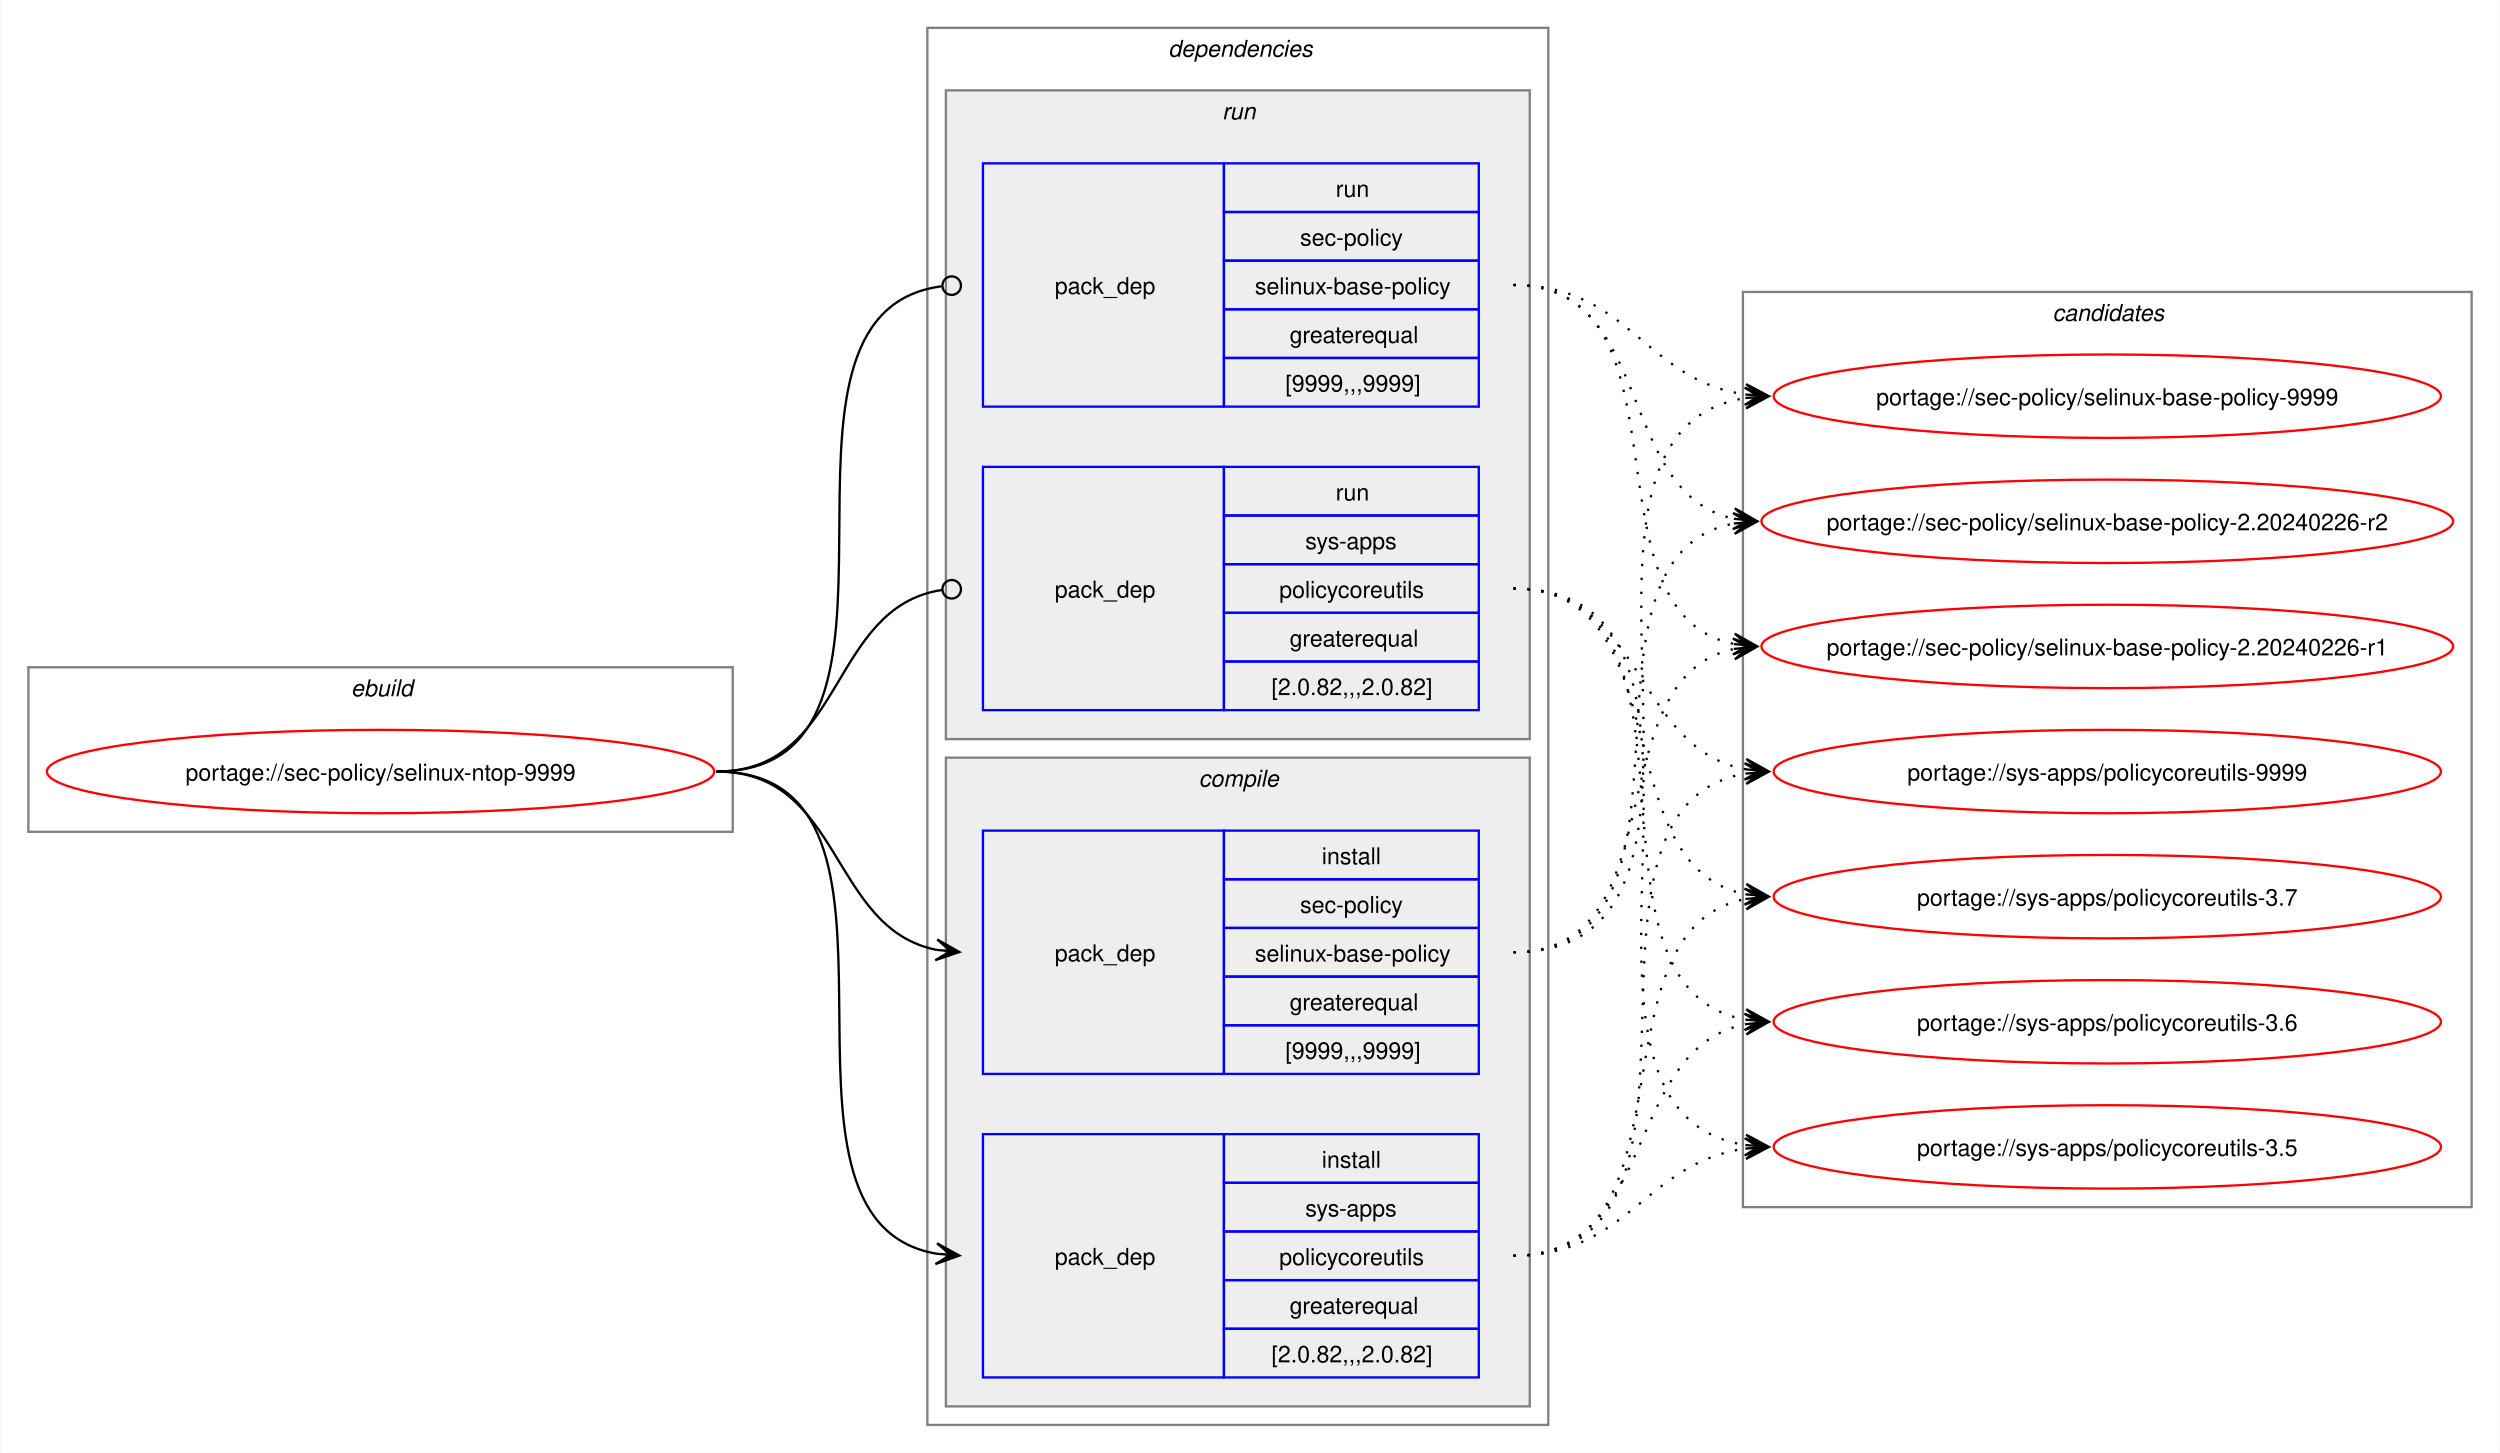
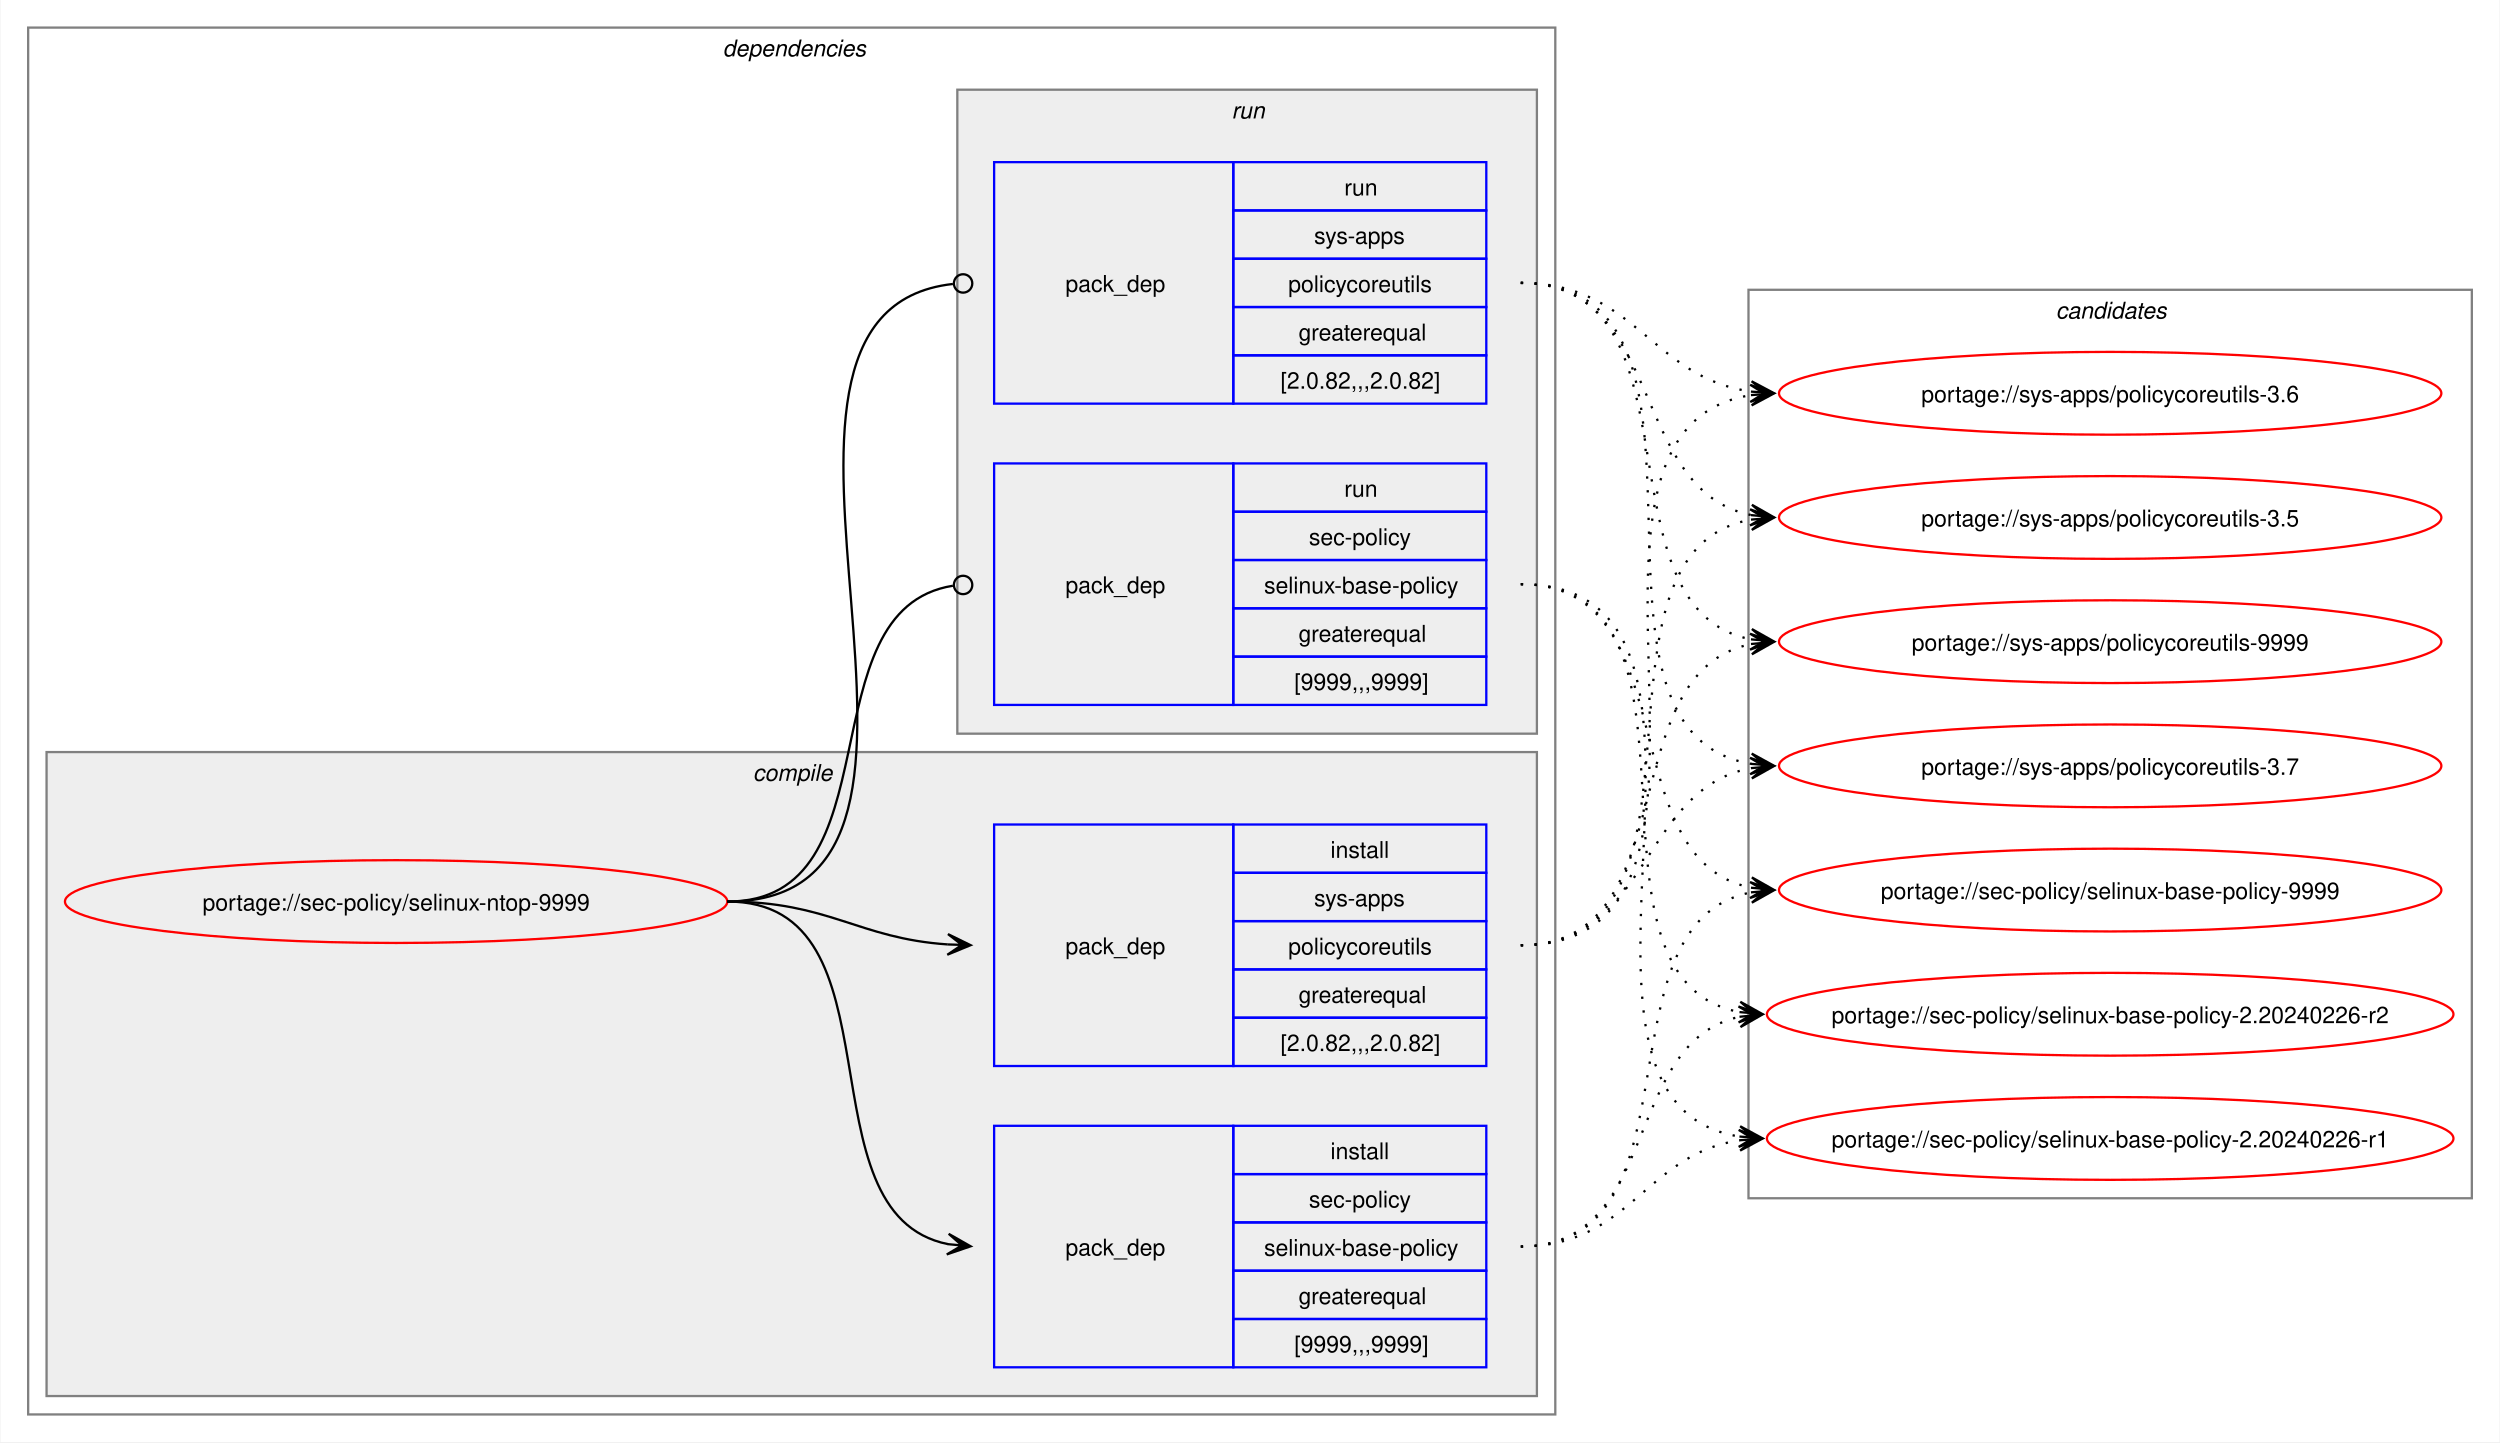
- <svg xmlns="http://www.w3.org/2000/svg" xmlns:xlink="http://www.w3.org/1999/xlink" width="1079pt" height="627pt" viewBox="0.00 0.00 1078.51 627.00">
+ <svg xmlns="http://www.w3.org/2000/svg" xmlns:xlink="http://www.w3.org/1999/xlink" width="1087pt" height="627pt" viewBox="0.00 0.00 1086.51 627.00">
  <g id="graph0" class="graph" transform="scale(1 1) rotate(0) translate(4 623)">
-     <polygon fill="white" stroke="none" points="-4,4 -4,-623 1074.51,-623 1074.51,4 -4,4" />
-     <g id="clust1" class="cluster">
-       <polygon fill="none" stroke="gray" points="8,-264 8,-335 312,-335 312,-264 8,-264" />
-       <text text-anchor="start" x="147.25" y="-322.5" font-family="Helvetica,sans-Serif" font-style="italic" font-size="10.00">ebuild</text>
-     </g>
+     <polygon fill="white" stroke="none" points="-4,4 -4,-623 1082.51,-623 1082.51,4 -4,4" />
    <g id="clust2" class="cluster">
-       <polygon fill="none" stroke="gray" points="396,-8 396,-611 664,-611 664,-8 396,-8" />
-       <text text-anchor="start" x="500" y="-598.5" font-family="Helvetica,sans-Serif" font-style="italic" font-size="10.00">dependencies</text>
+       <polygon fill="none" stroke="gray" points="8,-8 8,-611 672,-611 672,-8 8,-8" />
+       <text text-anchor="start" x="310" y="-598.5" font-family="Helvetica,sans-Serif" font-style="italic" font-size="10.00">dependencies</text>
+     </g>
+     <g id="clust3" class="cluster">
+       <polygon fill="#eeeeee" stroke="gray" points="16,-16 16,-296 664,-296 664,-16 16,-16" />
+       <text text-anchor="start" x="323.12" y="-283.5" font-family="Helvetica,sans-Serif" font-style="italic" font-size="10.00">compile</text>
    </g>
    <g id="clust7" class="cluster">
-       <polygon fill="#eeeeee" stroke="gray" points="404,-304 404,-584 656,-584 656,-304 404,-304" />
-       <text text-anchor="start" x="523.25" y="-571.5" font-family="Helvetica,sans-Serif" font-style="italic" font-size="10.00">run</text>
-     </g>
-     <g id="clust3" class="cluster">
-       <polygon fill="#eeeeee" stroke="gray" points="404,-16 404,-296 656,-296 656,-16 404,-16" />
-       <text text-anchor="start" x="513.12" y="-283.5" font-family="Helvetica,sans-Serif" font-style="italic" font-size="10.00">compile</text>
+       <polygon fill="#eeeeee" stroke="gray" points="412,-304 412,-584 664,-584 664,-304 412,-304" />
+       <text text-anchor="start" x="531.25" y="-571.5" font-family="Helvetica,sans-Serif" font-style="italic" font-size="10.00">run</text>
    </g>
    <g id="clust10" class="cluster">
-       <polygon fill="none" stroke="gray" points="748,-102 748,-497 1062.51,-497 1062.51,-102 748,-102" />
-       <text text-anchor="start" x="881.63" y="-484.5" font-family="Helvetica,sans-Serif" font-style="italic" font-size="10.00">candidates</text>
+       <polygon fill="none" stroke="gray" points="756,-102 756,-497 1070.51,-497 1070.51,-102 756,-102" />
+       <text text-anchor="start" x="889.63" y="-484.5" font-family="Helvetica,sans-Serif" font-style="italic" font-size="10.00">candidates</text>
    </g>
    <g id="node1" class="node">
      <g id="a_node1">
        <a xlink:href="../sec-policy/selinux-ntop-9999.svg" xlink:title="portage://sec-policy/selinux-ntop-9999">
-           <ellipse fill="none" stroke="red" cx="160" cy="-290" rx="144" ry="18" />
-           <text text-anchor="middle" x="160" y="-286.12" font-family="Helvetica,sans-Serif" font-size="10.00">portage://sec-policy/selinux-ntop-9999</text>
+           <ellipse fill="none" stroke="red" cx="168" cy="-231" rx="144" ry="18" />
+           <text text-anchor="middle" x="168" y="-227.12" font-family="Helvetica,sans-Serif" font-size="10.00">portage://sec-policy/selinux-ntop-9999</text>
        </a>
      </g>
    </g>
    <g id="node2" class="node">
-       <polygon fill="none" stroke="blue" points="420,-159.5 420,-264.5 524,-264.5 524,-159.5 420,-159.5" />
-       <text text-anchor="start" x="451" y="-208.12" font-family="Helvetica,sans-Serif" font-size="10.00">pack_dep</text>
-       <polygon fill="none" stroke="blue" points="524,-243.5 524,-264.5 634,-264.5 634,-243.5 524,-243.5" />
-       <text text-anchor="start" x="566.25" y="-250" font-family="Helvetica,sans-Serif" font-size="10.00">install</text>
-       <polygon fill="none" stroke="blue" points="524,-222.5 524,-243.5 634,-243.5 634,-222.5 524,-222.5" />
-       <text text-anchor="start" x="556.87" y="-229" font-family="Helvetica,sans-Serif" font-size="10.00">sec-policy</text>
-       <polygon fill="none" stroke="blue" points="524,-201.5 524,-222.5 634,-222.5 634,-201.5 524,-201.5" />
-       <text text-anchor="start" x="537.37" y="-208" font-family="Helvetica,sans-Serif" font-size="10.00">selinux-base-policy</text>
-       <polygon fill="none" stroke="blue" points="524,-180.5 524,-201.5 634,-201.5 634,-180.5 524,-180.5" />
-       <text text-anchor="start" x="552.37" y="-187" font-family="Helvetica,sans-Serif" font-size="10.00">greaterequal</text>
-       <polygon fill="none" stroke="blue" points="524,-159.5 524,-180.5 634,-180.5 634,-159.5 524,-159.5" />
-       <text text-anchor="start" x="550.5" y="-166" font-family="Helvetica,sans-Serif" font-size="10.00">[9999,,,9999]</text>
+       <polygon fill="none" stroke="blue" points="428,-28.5 428,-133.5 532,-133.5 532,-28.5 428,-28.5" />
+       <text text-anchor="start" x="459" y="-77.12" font-family="Helvetica,sans-Serif" font-size="10.00">pack_dep</text>
+       <polygon fill="none" stroke="blue" points="532,-112.5 532,-133.5 642,-133.5 642,-112.5 532,-112.5" />
+       <text text-anchor="start" x="574.25" y="-119" font-family="Helvetica,sans-Serif" font-size="10.00">install</text>
+       <polygon fill="none" stroke="blue" points="532,-91.5 532,-112.5 642,-112.5 642,-91.5 532,-91.5" />
+       <text text-anchor="start" x="564.87" y="-98" font-family="Helvetica,sans-Serif" font-size="10.00">sec-policy</text>
+       <polygon fill="none" stroke="blue" points="532,-70.5 532,-91.5 642,-91.5 642,-70.5 532,-70.5" />
+       <text text-anchor="start" x="545.37" y="-77" font-family="Helvetica,sans-Serif" font-size="10.00">selinux-base-policy</text>
+       <polygon fill="none" stroke="blue" points="532,-49.5 532,-70.5 642,-70.5 642,-49.5 532,-49.5" />
+       <text text-anchor="start" x="560.37" y="-56" font-family="Helvetica,sans-Serif" font-size="10.00">greaterequal</text>
+       <polygon fill="none" stroke="blue" points="532,-28.5 532,-49.5 642,-49.5 642,-28.5 532,-28.5" />
+       <text text-anchor="start" x="558.5" y="-35" font-family="Helvetica,sans-Serif" font-size="10.00">[9999,,,9999]</text>
    </g>
    <g id="edge1" class="edge">
-       <path fill="none" stroke="black" d="M305,-290C359.49,-290 353.69,-222.3 399.93,-213.04" />
-       <polygon fill="black" stroke="black" points="409.79,-212.11 400.25,-217.53 406.02,-212.47 399.83,-213.05 399.83,-213.05 399.83,-213.05 406.02,-212.47 399.41,-208.57 409.79,-212.11" />
+       <path fill="none" stroke="black" d="M312,-231C389.89,-231 342.32,-95.29 407.96,-82.04" />
+       <polygon fill="black" stroke="black" points="417.79,-81.11 408.25,-86.53 414.02,-81.47 407.83,-82.05 407.83,-82.05 407.83,-82.05 414.02,-81.47 407.41,-77.57 417.79,-81.11" />
    </g>
    <g id="node3" class="node">
-       <polygon fill="none" stroke="blue" points="420,-28.5 420,-133.5 524,-133.5 524,-28.5 420,-28.5" />
-       <text text-anchor="start" x="451" y="-77.12" font-family="Helvetica,sans-Serif" font-size="10.00">pack_dep</text>
-       <polygon fill="none" stroke="blue" points="524,-112.5 524,-133.5 634,-133.5 634,-112.5 524,-112.5" />
-       <text text-anchor="start" x="566.25" y="-119" font-family="Helvetica,sans-Serif" font-size="10.00">install</text>
-       <polygon fill="none" stroke="blue" points="524,-91.5 524,-112.5 634,-112.5 634,-91.5 524,-91.5" />
-       <text text-anchor="start" x="559.12" y="-98" font-family="Helvetica,sans-Serif" font-size="10.00">sys-apps</text>
-       <polygon fill="none" stroke="blue" points="524,-70.5 524,-91.5 634,-91.5 634,-70.5 524,-70.5" />
-       <text text-anchor="start" x="547.87" y="-77" font-family="Helvetica,sans-Serif" font-size="10.00">policycoreutils</text>
-       <polygon fill="none" stroke="blue" points="524,-49.5 524,-70.5 634,-70.5 634,-49.5 524,-49.5" />
-       <text text-anchor="start" x="552.37" y="-56" font-family="Helvetica,sans-Serif" font-size="10.00">greaterequal</text>
-       <polygon fill="none" stroke="blue" points="524,-28.5 524,-49.5 634,-49.5 634,-28.5 524,-28.5" />
-       <text text-anchor="start" x="544.5" y="-35" font-family="Helvetica,sans-Serif" font-size="10.00">[2.0.82,,,2.0.82]</text>
+       <polygon fill="none" stroke="blue" points="428,-159.5 428,-264.5 532,-264.5 532,-159.5 428,-159.5" />
+       <text text-anchor="start" x="459" y="-208.12" font-family="Helvetica,sans-Serif" font-size="10.00">pack_dep</text>
+       <polygon fill="none" stroke="blue" points="532,-243.5 532,-264.5 642,-264.5 642,-243.5 532,-243.5" />
+       <text text-anchor="start" x="574.25" y="-250" font-family="Helvetica,sans-Serif" font-size="10.00">install</text>
+       <polygon fill="none" stroke="blue" points="532,-222.5 532,-243.5 642,-243.5 642,-222.5 532,-222.5" />
+       <text text-anchor="start" x="567.12" y="-229" font-family="Helvetica,sans-Serif" font-size="10.00">sys-apps</text>
+       <polygon fill="none" stroke="blue" points="532,-201.5 532,-222.5 642,-222.5 642,-201.5 532,-201.5" />
+       <text text-anchor="start" x="555.87" y="-208" font-family="Helvetica,sans-Serif" font-size="10.00">policycoreutils</text>
+       <polygon fill="none" stroke="blue" points="532,-180.5 532,-201.5 642,-201.5 642,-180.5 532,-180.5" />
+       <text text-anchor="start" x="560.37" y="-187" font-family="Helvetica,sans-Serif" font-size="10.00">greaterequal</text>
+       <polygon fill="none" stroke="blue" points="532,-159.5 532,-180.5 642,-180.5 642,-159.5 532,-159.5" />
+       <text text-anchor="start" x="552.5" y="-166" font-family="Helvetica,sans-Serif" font-size="10.00">[2.0.82,,,2.0.82]</text>
    </g>
    <g id="edge2" class="edge">
-       <path fill="none" stroke="black" d="M305,-290C405.19,-290 314.34,-96.62 399.98,-81.89" />
-       <polygon fill="black" stroke="black" points="409.79,-81.1 400.18,-86.38 406.02,-81.4 399.82,-81.9 399.82,-81.9 399.82,-81.9 406.02,-81.4 399.46,-77.41 409.79,-81.1" />
+       <path fill="none" stroke="black" d="M312,-231C356.34,-231 368.74,-214.99 407.84,-212.36" />
+       <polygon fill="black" stroke="black" points="417.78,-212.04 407.93,-216.86 414,-212.16 407.79,-212.36 407.79,-212.36 407.79,-212.36 414,-212.16 407.64,-207.87 417.78,-212.04" />
    </g>
    <g id="node4" class="node">
-       <polygon fill="none" stroke="blue" points="420,-447.5 420,-552.5 524,-552.5 524,-447.5 420,-447.5" />
-       <text text-anchor="start" x="451" y="-496.12" font-family="Helvetica,sans-Serif" font-size="10.00">pack_dep</text>
-       <polygon fill="none" stroke="blue" points="524,-531.5 524,-552.5 634,-552.5 634,-531.5 524,-531.5" />
-       <text text-anchor="start" x="572.25" y="-538" font-family="Helvetica,sans-Serif" font-size="10.00">run</text>
-       <polygon fill="none" stroke="blue" points="524,-510.5 524,-531.5 634,-531.5 634,-510.5 524,-510.5" />
-       <text text-anchor="start" x="556.87" y="-517" font-family="Helvetica,sans-Serif" font-size="10.00">sec-policy</text>
-       <polygon fill="none" stroke="blue" points="524,-489.5 524,-510.5 634,-510.5 634,-489.5 524,-489.5" />
-       <text text-anchor="start" x="537.37" y="-496" font-family="Helvetica,sans-Serif" font-size="10.00">selinux-base-policy</text>
-       <polygon fill="none" stroke="blue" points="524,-468.5 524,-489.5 634,-489.5 634,-468.5 524,-468.5" />
-       <text text-anchor="start" x="552.37" y="-475" font-family="Helvetica,sans-Serif" font-size="10.00">greaterequal</text>
-       <polygon fill="none" stroke="blue" points="524,-447.5 524,-468.5 634,-468.5 634,-447.5 524,-447.5" />
-       <text text-anchor="start" x="550.5" y="-454" font-family="Helvetica,sans-Serif" font-size="10.00">[9999,,,9999]</text>
+       <polygon fill="none" stroke="blue" points="428,-316.5 428,-421.5 532,-421.5 532,-316.5 428,-316.5" />
+       <text text-anchor="start" x="459" y="-365.12" font-family="Helvetica,sans-Serif" font-size="10.00">pack_dep</text>
+       <polygon fill="none" stroke="blue" points="532,-400.5 532,-421.5 642,-421.5 642,-400.5 532,-400.5" />
+       <text text-anchor="start" x="580.25" y="-407" font-family="Helvetica,sans-Serif" font-size="10.00">run</text>
+       <polygon fill="none" stroke="blue" points="532,-379.5 532,-400.5 642,-400.5 642,-379.5 532,-379.5" />
+       <text text-anchor="start" x="564.87" y="-386" font-family="Helvetica,sans-Serif" font-size="10.00">sec-policy</text>
+       <polygon fill="none" stroke="blue" points="532,-358.5 532,-379.5 642,-379.5 642,-358.5 532,-358.5" />
+       <text text-anchor="start" x="545.37" y="-365" font-family="Helvetica,sans-Serif" font-size="10.00">selinux-base-policy</text>
+       <polygon fill="none" stroke="blue" points="532,-337.5 532,-358.5 642,-358.5 642,-337.5 532,-337.5" />
+       <text text-anchor="start" x="560.37" y="-344" font-family="Helvetica,sans-Serif" font-size="10.00">greaterequal</text>
+       <polygon fill="none" stroke="blue" points="532,-316.5 532,-337.5 642,-337.5 642,-316.5 532,-316.5" />
+       <text text-anchor="start" x="558.5" y="-323" font-family="Helvetica,sans-Serif" font-size="10.00">[9999,,,9999]</text>
    </g>
    <g id="edge3" class="edge">
-       <path fill="none" stroke="black" d="M305,-290C406.38,-290 312.5,-487.48 402.06,-499.43" />
-       <ellipse fill="none" stroke="black" cx="406.51" cy="-499.72" rx="4" ry="4" />
+       <path fill="none" stroke="black" d="M312,-231C386.43,-231 345.13,-357.91 410.07,-368.32" />
+       <ellipse fill="none" stroke="black" cx="414.51" cy="-368.66" rx="4" ry="4" />
    </g>
    <g id="node5" class="node">
-       <polygon fill="none" stroke="blue" points="420,-316.5 420,-421.5 524,-421.5 524,-316.5 420,-316.5" />
-       <text text-anchor="start" x="451" y="-365.12" font-family="Helvetica,sans-Serif" font-size="10.00">pack_dep</text>
-       <polygon fill="none" stroke="blue" points="524,-400.5 524,-421.5 634,-421.5 634,-400.5 524,-400.5" />
-       <text text-anchor="start" x="572.25" y="-407" font-family="Helvetica,sans-Serif" font-size="10.00">run</text>
-       <polygon fill="none" stroke="blue" points="524,-379.5 524,-400.5 634,-400.5 634,-379.5 524,-379.5" />
-       <text text-anchor="start" x="559.12" y="-386" font-family="Helvetica,sans-Serif" font-size="10.00">sys-apps</text>
-       <polygon fill="none" stroke="blue" points="524,-358.5 524,-379.5 634,-379.5 634,-358.5 524,-358.5" />
-       <text text-anchor="start" x="547.87" y="-365" font-family="Helvetica,sans-Serif" font-size="10.00">policycoreutils</text>
-       <polygon fill="none" stroke="blue" points="524,-337.5 524,-358.5 634,-358.5 634,-337.5 524,-337.5" />
-       <text text-anchor="start" x="552.37" y="-344" font-family="Helvetica,sans-Serif" font-size="10.00">greaterequal</text>
-       <polygon fill="none" stroke="blue" points="524,-316.5 524,-337.5 634,-337.5 634,-316.5 524,-316.5" />
-       <text text-anchor="start" x="544.5" y="-323" font-family="Helvetica,sans-Serif" font-size="10.00">[2.0.82,,,2.0.82]</text>
+       <polygon fill="none" stroke="blue" points="428,-447.5 428,-552.5 532,-552.5 532,-447.5 428,-447.5" />
+       <text text-anchor="start" x="459" y="-496.12" font-family="Helvetica,sans-Serif" font-size="10.00">pack_dep</text>
+       <polygon fill="none" stroke="blue" points="532,-531.5 532,-552.5 642,-552.5 642,-531.5 532,-531.5" />
+       <text text-anchor="start" x="580.25" y="-538" font-family="Helvetica,sans-Serif" font-size="10.00">run</text>
+       <polygon fill="none" stroke="blue" points="532,-510.5 532,-531.5 642,-531.5 642,-510.5 532,-510.5" />
+       <text text-anchor="start" x="567.12" y="-517" font-family="Helvetica,sans-Serif" font-size="10.00">sys-apps</text>
+       <polygon fill="none" stroke="blue" points="532,-489.5 532,-510.5 642,-510.5 642,-489.5 532,-489.5" />
+       <text text-anchor="start" x="555.87" y="-496" font-family="Helvetica,sans-Serif" font-size="10.00">policycoreutils</text>
+       <polygon fill="none" stroke="blue" points="532,-468.5 532,-489.5 642,-489.5 642,-468.5 532,-468.5" />
+       <text text-anchor="start" x="560.37" y="-475" font-family="Helvetica,sans-Serif" font-size="10.00">greaterequal</text>
+       <polygon fill="none" stroke="blue" points="532,-447.5 532,-468.5 642,-468.5 642,-447.5 532,-447.5" />
+       <text text-anchor="start" x="552.5" y="-454" font-family="Helvetica,sans-Serif" font-size="10.00">[2.0.82,,,2.0.82]</text>
    </g>
    <g id="edge4" class="edge">
-       <path fill="none" stroke="black" d="M305,-290C360.66,-290 353.26,-360.89 402.27,-368.36" />
-       <ellipse fill="none" stroke="black" cx="406.51" cy="-368.67" rx="4" ry="4" />
+       <path fill="none" stroke="black" d="M312,-231C437.53,-231 297.51,-487.03 410.07,-499.53" />
+       <ellipse fill="none" stroke="black" cx="414.51" cy="-499.76" rx="4" ry="4" />
    </g>
    <g id="node6" class="node">
      <g id="a_node6">
        <a xlink:href="../sec-policy/selinux-base-policy-9999.svg" xlink:title="portage://sec-policy/selinux-base-policy-9999">
-           <ellipse fill="none" stroke="red" cx="905.26" cy="-452" rx="144" ry="18" />
-           <text text-anchor="middle" x="905.26" y="-448.12" font-family="Helvetica,sans-Serif" font-size="10.00">portage://sec-policy/selinux-base-policy-9999</text>
+           <ellipse fill="none" stroke="red" cx="913.26" cy="-236" rx="144" ry="18" />
+           <text text-anchor="middle" x="913.26" y="-232.12" font-family="Helvetica,sans-Serif" font-size="10.00">portage://sec-policy/selinux-base-policy-9999</text>
        </a>
      </g>
    </g>
    <g id="edge5" class="edge">
-       <path fill="none" stroke="black" stroke-dasharray="1,5" d="M649,-212C762.67,-212 650.65,-436.33 749.33,-451.22" />
-       <polygon fill="black" stroke="black" points="759.04,-451.91 748.75,-455.69 755.27,-451.65 749.07,-451.21 749.07,-451.21 749.07,-451.21 755.27,-451.65 749.38,-446.72 759.04,-451.91" />
+       <path fill="none" stroke="black" stroke-dasharray="1,5" d="M657,-81C737.82,-81 688.61,-221.81 757.24,-235.01" />
+       <polygon fill="black" stroke="black" points="767.04,-235.89 756.68,-239.48 763.28,-235.55 757.08,-235 757.08,-235 757.08,-235 763.28,-235.55 757.48,-230.51 767.04,-235.89" />
    </g>
    <g id="node7" class="node">
      <g id="a_node7">
        <a xlink:href="../sec-policy/selinux-base-policy-2.20240226-r2.svg" xlink:title="portage://sec-policy/selinux-base-policy-2.20240226-r2">
-           <ellipse fill="none" stroke="red" cx="905.26" cy="-398" rx="149.26" ry="18" />
-           <text text-anchor="middle" x="905.26" y="-394.12" font-family="Helvetica,sans-Serif" font-size="10.00">portage://sec-policy/selinux-base-policy-2.20240226-r2</text>
+           <ellipse fill="none" stroke="red" cx="913.26" cy="-182" rx="149.26" ry="18" />
+           <text text-anchor="middle" x="913.26" y="-178.12" font-family="Helvetica,sans-Serif" font-size="10.00">portage://sec-policy/selinux-base-policy-2.20240226-r2</text>
        </a>
      </g>
    </g>
    <g id="edge6" class="edge">
-       <path fill="none" stroke="black" stroke-dasharray="1,5" d="M649,-212C740.3,-212 666.65,-383.06 744.42,-397.09" />
-       <polygon fill="black" stroke="black" points="754.04,-397.9 743.7,-401.54 750.27,-397.58 744.08,-397.06 744.08,-397.06 744.08,-397.06 750.27,-397.58 744.45,-392.57 754.04,-397.9" />
+       <path fill="none" stroke="black" stroke-dasharray="1,5" d="M657,-81C718.21,-81 700.69,-170.14 752.36,-180.93" />
+       <polygon fill="black" stroke="black" points="762.04,-181.88 751.65,-185.39 758.28,-181.51 752.09,-180.91 752.09,-180.91 752.09,-180.91 758.28,-181.51 752.53,-176.43 762.04,-181.88" />
    </g>
    <g id="node8" class="node">
      <g id="a_node8">
        <a xlink:href="../sec-policy/selinux-base-policy-2.20240226-r1.svg" xlink:title="portage://sec-policy/selinux-base-policy-2.20240226-r1">
-           <ellipse fill="none" stroke="red" cx="905.26" cy="-344" rx="149.26" ry="18" />
-           <text text-anchor="middle" x="905.26" y="-340.12" font-family="Helvetica,sans-Serif" font-size="10.00">portage://sec-policy/selinux-base-policy-2.20240226-r1</text>
+           <ellipse fill="none" stroke="red" cx="913.26" cy="-128" rx="149.26" ry="18" />
+           <text text-anchor="middle" x="913.26" y="-124.12" font-family="Helvetica,sans-Serif" font-size="10.00">portage://sec-policy/selinux-base-policy-2.20240226-r1</text>
        </a>
      </g>
    </g>
    <g id="edge7" class="edge">
-       <path fill="none" stroke="black" stroke-dasharray="1,5" d="M649,-212C720.34,-212 684.29,-330.45 744.3,-342.94" />
-       <polygon fill="black" stroke="black" points="754.04,-343.88 743.65,-347.4 750.28,-343.52 744.09,-342.92 744.09,-342.92 744.09,-342.92 750.28,-343.52 744.52,-338.44 754.04,-343.88" />
+       <path fill="none" stroke="black" stroke-dasharray="1,5" d="M657,-81C704.7,-81 710.88,-121.11 752.26,-127.22" />
+       <polygon fill="black" stroke="black" points="762.04,-127.91 751.75,-131.7 758.27,-127.65 752.06,-127.21 752.06,-127.21 752.06,-127.21 758.27,-127.65 752.38,-122.72 762.04,-127.91" />
    </g>
    <g id="node9" class="node">
      <g id="a_node9">
        <a xlink:href="../sys-apps/policycoreutils-9999.svg" xlink:title="portage://sys-apps/policycoreutils-9999">
-           <ellipse fill="none" stroke="red" cx="905.26" cy="-290" rx="144" ry="18" />
-           <text text-anchor="middle" x="905.26" y="-286.12" font-family="Helvetica,sans-Serif" font-size="10.00">portage://sys-apps/policycoreutils-9999</text>
+           <ellipse fill="none" stroke="red" cx="913.26" cy="-344" rx="144" ry="18" />
+           <text text-anchor="middle" x="913.26" y="-340.12" font-family="Helvetica,sans-Serif" font-size="10.00">portage://sys-apps/policycoreutils-9999</text>
        </a>
      </g>
    </g>
    <g id="edge8" class="edge">
-       <path fill="none" stroke="black" stroke-dasharray="1,5" d="M649,-81C750.22,-81 662.29,-274.38 749.1,-289.11" />
-       <polygon fill="black" stroke="black" points="759.04,-289.9 748.72,-293.6 755.27,-289.6 749.07,-289.11 749.07,-289.11 749.07,-289.11 755.27,-289.6 749.43,-284.63 759.04,-289.9" />
+       <path fill="none" stroke="black" stroke-dasharray="1,5" d="M657,-212C729.83,-212 695.51,-330.93 757.46,-343.01" />
+       <polygon fill="black" stroke="black" points="767.04,-343.89 756.67,-347.46 763.28,-343.55 757.08,-342.98 757.08,-342.98 757.08,-342.98 763.28,-343.55 757.49,-338.5 767.04,-343.89" />
    </g>
    <g id="node10" class="node">
      <g id="a_node10">
        <a xlink:href="../sys-apps/policycoreutils-3.7.svg" xlink:title="portage://sys-apps/policycoreutils-3.7">
-           <ellipse fill="none" stroke="red" cx="905.26" cy="-236" rx="144" ry="18" />
-           <text text-anchor="middle" x="905.26" y="-232.12" font-family="Helvetica,sans-Serif" font-size="10.00">portage://sys-apps/policycoreutils-3.7</text>
+           <ellipse fill="none" stroke="red" cx="913.26" cy="-290" rx="144" ry="18" />
+           <text text-anchor="middle" x="913.26" y="-286.12" font-family="Helvetica,sans-Serif" font-size="10.00">portage://sys-apps/policycoreutils-3.7</text>
        </a>
      </g>
    </g>
    <g id="edge9" class="edge">
-       <path fill="none" stroke="black" stroke-dasharray="1,5" d="M649,-81C729.82,-81 680.61,-221.81 749.24,-235.01" />
-       <polygon fill="black" stroke="black" points="759.04,-235.89 748.68,-239.48 755.28,-235.55 749.08,-235 749.08,-235 749.08,-235 755.28,-235.55 749.48,-230.51 759.04,-235.89" />
+       <path fill="none" stroke="black" stroke-dasharray="1,5" d="M657,-212C713.38,-212 708.82,-279.98 757.11,-289.01" />
+       <polygon fill="black" stroke="black" points="767.04,-289.89 756.68,-293.49 763.27,-289.56 757.08,-289.01 757.08,-289.01 757.08,-289.01 763.27,-289.56 757.48,-284.53 767.04,-289.89" />
    </g>
    <g id="node11" class="node">
      <g id="a_node11">
        <a xlink:href="../sys-apps/policycoreutils-3.6.svg" xlink:title="portage://sys-apps/policycoreutils-3.6">
-           <ellipse fill="none" stroke="red" cx="905.26" cy="-182" rx="144" ry="18" />
-           <text text-anchor="middle" x="905.26" y="-178.12" font-family="Helvetica,sans-Serif" font-size="10.00">portage://sys-apps/policycoreutils-3.6</text>
+           <ellipse fill="none" stroke="red" cx="913.26" cy="-452" rx="144" ry="18" />
+           <text text-anchor="middle" x="913.26" y="-448.12" font-family="Helvetica,sans-Serif" font-size="10.00">portage://sys-apps/policycoreutils-3.6</text>
        </a>
      </g>
    </g>
    <g id="edge10" class="edge">
-       <path fill="none" stroke="black" stroke-dasharray="1,5" d="M649,-81C711.87,-81 695.78,-170.51 749.4,-181" />
-       <polygon fill="black" stroke="black" points="759.04,-181.89 748.67,-185.45 755.28,-181.54 749.08,-180.97 749.08,-180.97 749.08,-180.97 755.28,-181.54 749.5,-176.49 759.04,-181.89" />
+       <path fill="none" stroke="black" stroke-dasharray="1,5" d="M657,-212C770.67,-212 658.65,-436.33 757.33,-451.22" />
+       <polygon fill="black" stroke="black" points="767.04,-451.91 756.75,-455.69 763.27,-451.65 757.07,-451.21 757.07,-451.21 757.07,-451.21 763.27,-451.65 757.38,-446.72 767.04,-451.91" />
    </g>
    <g id="node12" class="node">
      <g id="a_node12">
        <a xlink:href="../sys-apps/policycoreutils-3.5.svg" xlink:title="portage://sys-apps/policycoreutils-3.5">
-           <ellipse fill="none" stroke="red" cx="905.26" cy="-128" rx="144" ry="18" />
-           <text text-anchor="middle" x="905.26" y="-124.12" font-family="Helvetica,sans-Serif" font-size="10.00">portage://sys-apps/policycoreutils-3.5</text>
+           <ellipse fill="none" stroke="red" cx="913.26" cy="-398" rx="144" ry="18" />
+           <text text-anchor="middle" x="913.26" y="-394.12" font-family="Helvetica,sans-Serif" font-size="10.00">portage://sys-apps/policycoreutils-3.5</text>
        </a>
      </g>
    </g>
    <g id="edge11" class="edge">
-       <path fill="none" stroke="black" stroke-dasharray="1,5" d="M649,-81C698.69,-81 705.72,-121.28 749.09,-127.26" />
-       <polygon fill="black" stroke="black" points="759.04,-127.92 748.76,-131.75 755.27,-127.67 749.06,-127.26 749.06,-127.26 749.06,-127.26 755.27,-127.67 749.36,-122.77 759.04,-127.92" />
+       <path fill="none" stroke="black" stroke-dasharray="1,5" d="M657,-212C749.38,-212 678.31,-383.06 757.28,-397.09" />
+       <polygon fill="black" stroke="black" points="767.04,-397.9 756.7,-401.55 763.27,-397.59 757.08,-397.07 757.08,-397.07 757.08,-397.07 763.27,-397.59 757.45,-392.59 767.04,-397.9" />
    </g>
    <g id="edge12" class="edge">
-       <path fill="none" stroke="black" stroke-dasharray="1,5" d="M649,-500C698.96,-500 705.63,-458.69 749.33,-452.72" />
-       <polygon fill="black" stroke="black" points="759.04,-452.08 749.36,-457.22 755.27,-452.33 749.06,-452.73 749.06,-452.73 749.06,-452.73 755.27,-452.33 748.77,-448.24 759.04,-452.08" />
+       <path fill="none" stroke="black" stroke-dasharray="1,5" d="M657,-369C730.15,-369 695.24,-249.16 757.41,-236.99" />
+       <polygon fill="black" stroke="black" points="767.04,-236.11 757.49,-241.51 763.28,-236.46 757.08,-237.02 757.08,-237.02 757.08,-237.02 763.28,-236.46 756.67,-232.54 767.04,-236.11" />
    </g>
    <g id="edge13" class="edge">
-       <path fill="none" stroke="black" stroke-dasharray="1,5" d="M649,-500C710.5,-500 692.45,-409.98 744.32,-399.08" />
-       <polygon fill="black" stroke="black" points="754.04,-398.12 744.53,-403.58 750.28,-398.49 744.09,-399.1 744.09,-399.1 744.09,-399.1 750.28,-398.49 743.65,-394.62 754.04,-398.12" />
+       <path fill="none" stroke="black" stroke-dasharray="1,5" d="M657,-369C748.67,-369 674.33,-197.03 752.38,-182.92" />
+       <polygon fill="black" stroke="black" points="762.04,-182.1 752.46,-187.43 758.27,-182.42 752.08,-182.94 752.08,-182.94 752.08,-182.94 758.27,-182.42 751.7,-178.46 762.04,-182.1" />
    </g>
    <g id="edge14" class="edge">
-       <path fill="none" stroke="black" stroke-dasharray="1,5" d="M649,-500C728.96,-500 676.82,-358.28 744.39,-345" />
-       <polygon fill="black" stroke="black" points="754.04,-344.11 744.49,-349.51 750.28,-344.46 744.08,-345.02 744.08,-345.02 744.08,-345.02 750.28,-344.46 743.67,-340.54 754.04,-344.11" />
+       <path fill="none" stroke="black" stroke-dasharray="1,5" d="M657,-369C770.06,-369 654.65,-144.19 752.09,-128.83" />
+       <polygon fill="black" stroke="black" points="762.04,-128.09 752.4,-133.31 758.27,-128.37 752.07,-128.83 752.07,-128.83 752.07,-128.83 758.27,-128.37 751.74,-124.34 762.04,-128.09" />
    </g>
    <g id="edge15" class="edge">
-       <path fill="none" stroke="black" stroke-dasharray="1,5" d="M649,-369C705.74,-369 700.61,-299.86 749.37,-290.94" />
-       <polygon fill="black" stroke="black" points="759.04,-290.11 749.47,-295.45 755.27,-290.43 749.08,-290.97 749.08,-290.97 749.08,-290.97 755.27,-290.43 748.69,-286.48 759.04,-290.11" />
+       <path fill="none" stroke="black" stroke-dasharray="1,5" d="M657,-500C738.17,-500 688.32,-358.28 757.2,-345" />
+       <polygon fill="black" stroke="black" points="767.04,-344.11 757.49,-349.49 763.28,-344.45 757.08,-345.01 757.08,-345.01 757.08,-345.01 763.28,-344.45 756.68,-340.53 767.04,-344.11" />
    </g>
    <g id="edge16" class="edge">
-       <path fill="none" stroke="black" stroke-dasharray="1,5" d="M649,-369C722.15,-369 687.24,-249.16 749.41,-236.99" />
-       <polygon fill="black" stroke="black" points="759.04,-236.11 749.49,-241.51 755.28,-236.46 749.08,-237.02 749.08,-237.02 749.08,-237.02 755.28,-236.46 748.67,-232.54 759.04,-236.11" />
+       <path fill="none" stroke="black" stroke-dasharray="1,5" d="M657,-500C758.7,-500 669.77,-305.3 757.33,-290.85" />
+       <polygon fill="black" stroke="black" points="767.04,-290.09 757.42,-295.35 763.27,-290.39 757.07,-290.87 757.07,-290.87 757.07,-290.87 763.27,-290.39 756.72,-286.38 767.04,-290.09" />
    </g>
    <g id="edge17" class="edge">
-       <path fill="none" stroke="black" stroke-dasharray="1,5" d="M649,-369C741.74,-369 669.99,-197.03 749.23,-182.92" />
-       <polygon fill="black" stroke="black" points="759.04,-182.1 749.45,-187.42 755.27,-182.42 749.08,-182.93 749.08,-182.93 749.08,-182.93 755.27,-182.42 748.7,-178.45 759.04,-182.1" />
+       <path fill="none" stroke="black" stroke-dasharray="1,5" d="M657,-500C706.96,-500 713.63,-458.69 757.33,-452.72" />
+       <polygon fill="black" stroke="black" points="767.04,-452.08 757.36,-457.22 763.27,-452.33 757.06,-452.73 757.06,-452.73 757.06,-452.73 763.27,-452.33 756.77,-448.24 767.04,-452.08" />
    </g>
    <g id="edge18" class="edge">
-       <path fill="none" stroke="black" stroke-dasharray="1,5" d="M649,-369C763.06,-369 650.29,-143.74 749.29,-128.78" />
-       <polygon fill="black" stroke="black" points="759.04,-128.09 749.38,-133.28 755.27,-128.35 749.07,-128.8 749.07,-128.8 749.07,-128.8 755.27,-128.35 748.75,-124.31 759.04,-128.09" />
+       <path fill="none" stroke="black" stroke-dasharray="1,5" d="M657,-500C720.15,-500 703.55,-409.6 757.35,-399.01" />
+       <polygon fill="black" stroke="black" points="767.04,-398.11 757.5,-403.52 763.28,-398.46 757.08,-399.03 757.08,-399.03 757.08,-399.03 763.28,-398.46 756.67,-394.55 767.04,-398.11" />
    </g>
  </g>
</svg>
